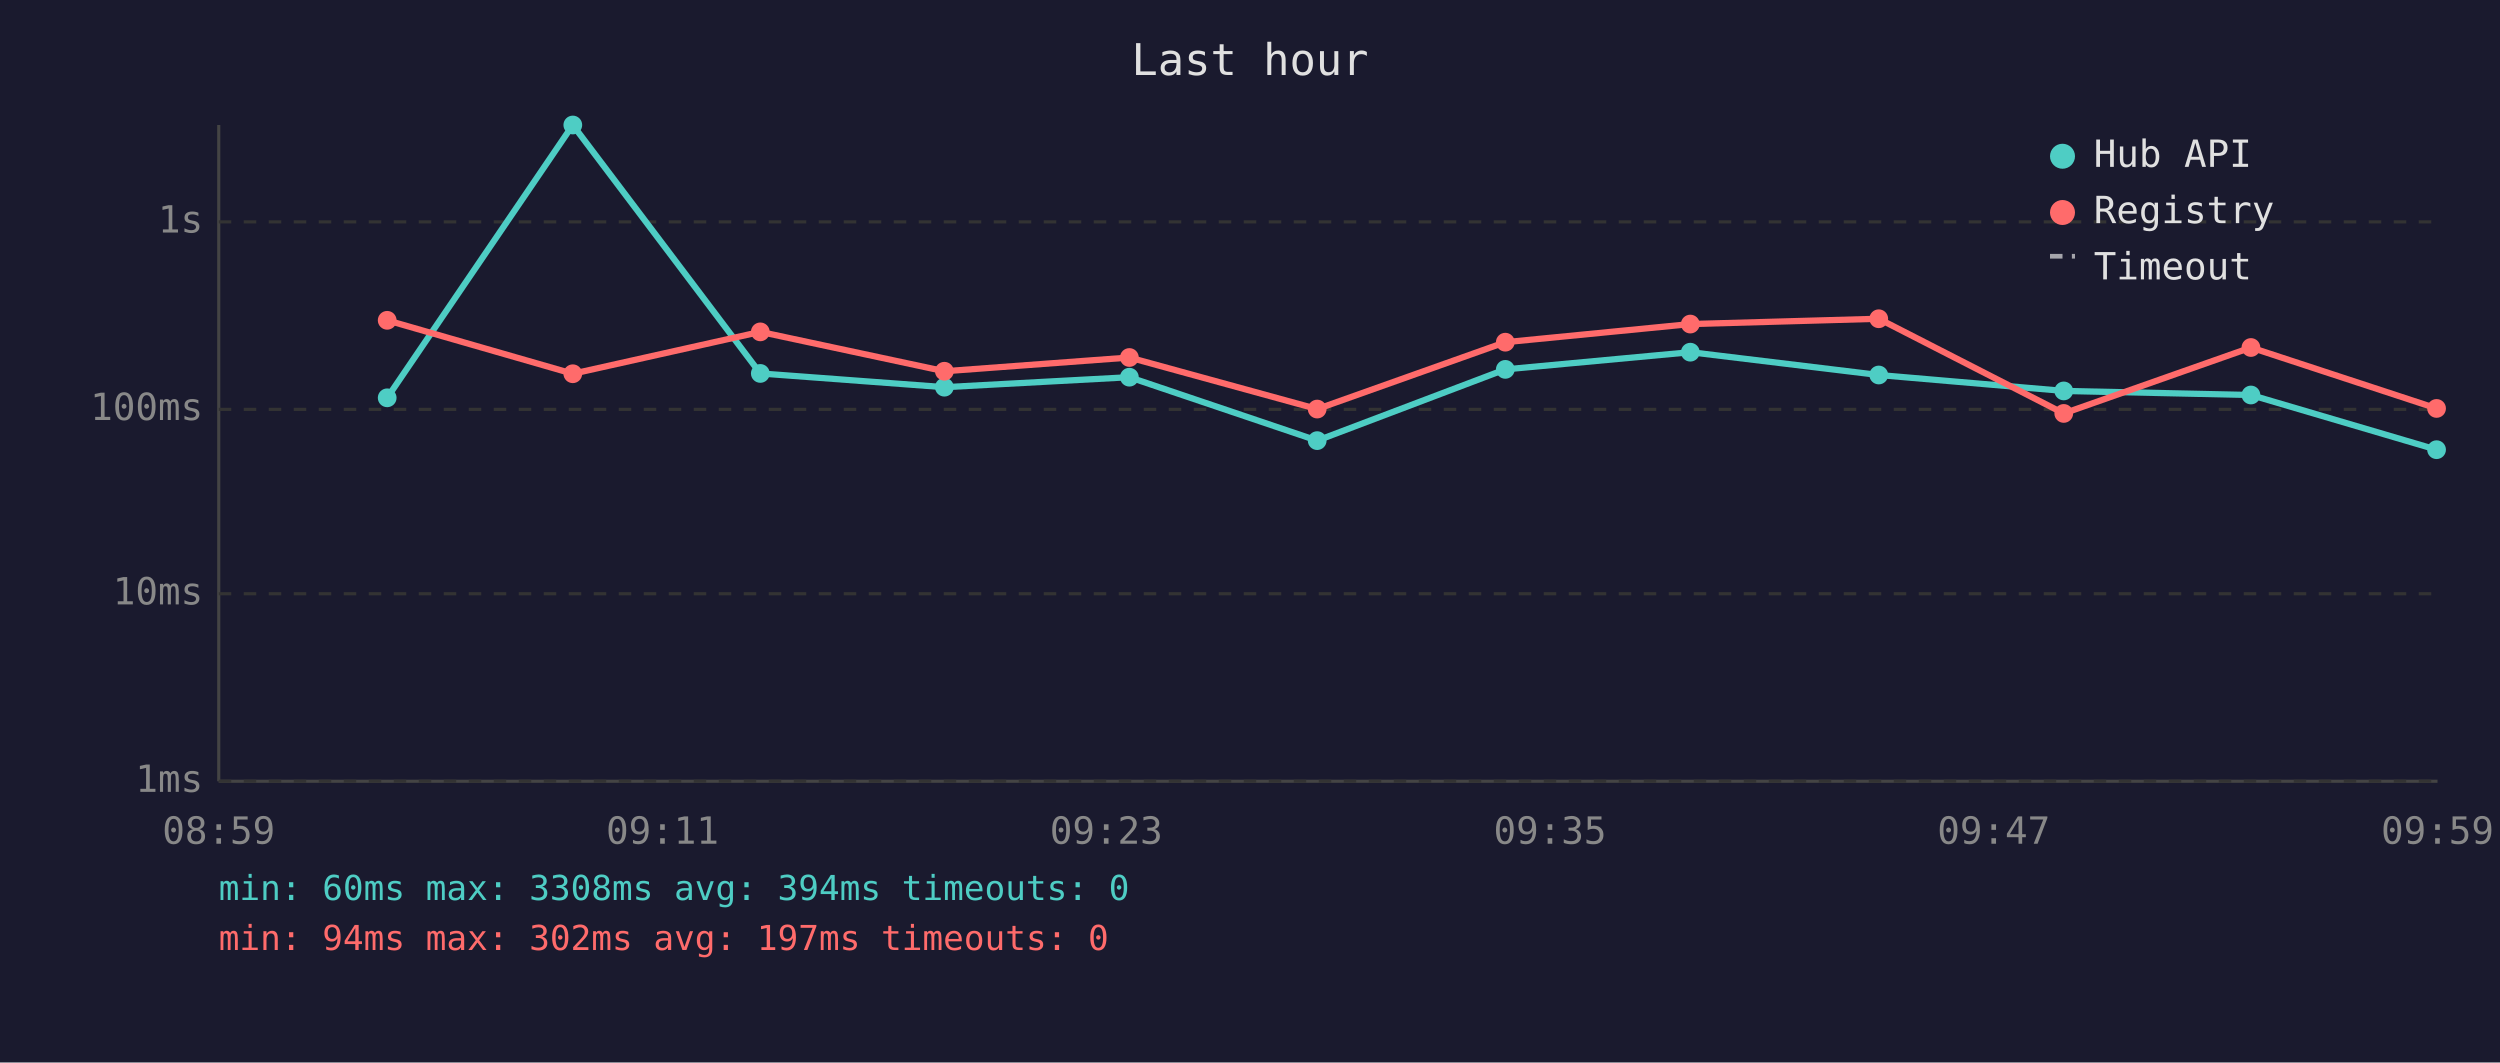
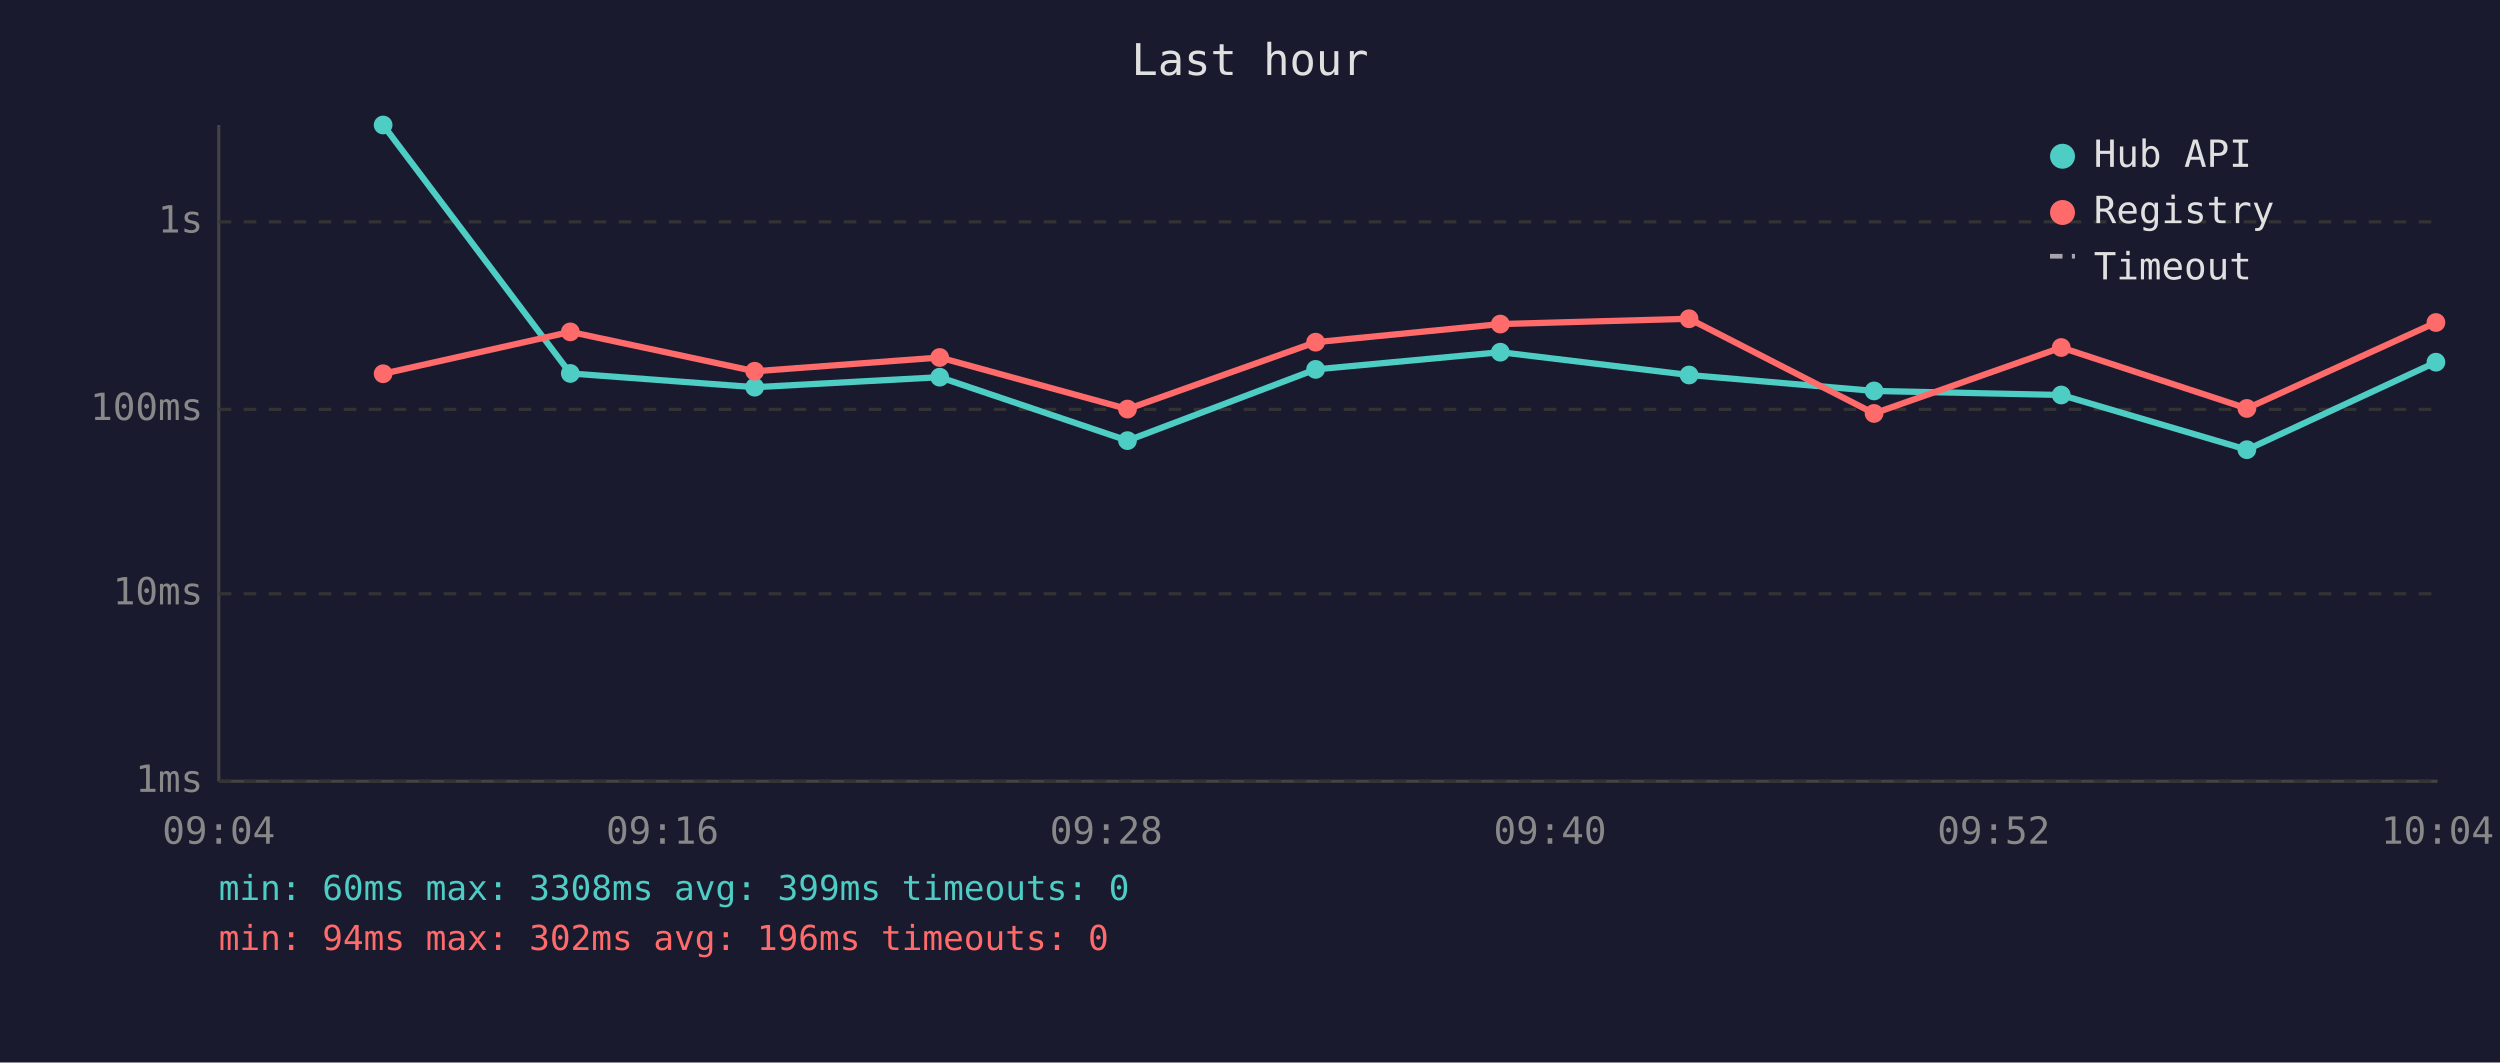
<svg xmlns="http://www.w3.org/2000/svg" viewBox="0 0 800 340" font-family="monospace" font-size="12">
  <rect width="800" height="340" fill="#1a1a2e" />
  <text x="400" y="24" fill="#e0e0e0" font-size="14" text-anchor="middle">Last hour</text>
  <line x1="70" y1="40" x2="70" y2="250" stroke="#444" stroke-width="1" />
  <line x1="70" y1="250" x2="780" y2="250" stroke="#444" stroke-width="1" />
  <line x1="70" y1="250" x2="780" y2="250" stroke="#333" stroke-width="1" stroke-dasharray="4" />
  <text x="65" y="250" fill="#888" text-anchor="end" dominant-baseline="middle">1ms</text>
  <line x1="70" y1="190" x2="780" y2="190" stroke="#333" stroke-width="1" stroke-dasharray="4" />
  <text x="65" y="190" fill="#888" text-anchor="end" dominant-baseline="middle">10ms</text>
  <line x1="70" y1="131" x2="780" y2="131" stroke="#333" stroke-width="1" stroke-dasharray="4" />
  <text x="65" y="131" fill="#888" text-anchor="end" dominant-baseline="middle">100ms</text>
  <line x1="70" y1="71" x2="780" y2="71" stroke="#333" stroke-width="1" stroke-dasharray="4" />
  <text x="65" y="71" fill="#888" text-anchor="end" dominant-baseline="middle">1s</text>
-   <text x="70" y="270" fill="#888" text-anchor="middle">08:59</text>
-   <text x="212" y="270" fill="#888" text-anchor="middle">09:11</text>
-   <text x="354" y="270" fill="#888" text-anchor="middle">09:23</text>
-   <text x="496" y="270" fill="#888" text-anchor="middle">09:35</text>
-   <text x="638" y="270" fill="#888" text-anchor="middle">09:47</text>
-   <text x="780" y="270" fill="#888" text-anchor="middle">09:59</text>
-   <polyline points="123.9,127.3 183.3,40.0 243.3,119.5 302.2,123.9 361.4,120.7 421.5,141.0 481.7,118.2 540.9,112.7 601.2,120.0 660.4,125.1 720.3,126.4 779.7,143.9" fill="none" stroke="#4ecdc4" stroke-width="2" opacity="1" />
-   <circle cx="123.9" cy="127.3" r="3" fill="#4ecdc4" />
-   <circle cx="183.3" cy="40.0" r="3" fill="#4ecdc4" />
-   <circle cx="243.3" cy="119.5" r="3" fill="#4ecdc4" />
-   <circle cx="302.2" cy="123.9" r="3" fill="#4ecdc4" />
-   <circle cx="361.4" cy="120.7" r="3" fill="#4ecdc4" />
-   <circle cx="421.5" cy="141.0" r="3" fill="#4ecdc4" />
-   <circle cx="481.7" cy="118.2" r="3" fill="#4ecdc4" />
-   <circle cx="540.9" cy="112.7" r="3" fill="#4ecdc4" />
-   <circle cx="601.2" cy="120.0" r="3" fill="#4ecdc4" />
-   <circle cx="660.4" cy="125.1" r="3" fill="#4ecdc4" />
-   <circle cx="720.3" cy="126.4" r="3" fill="#4ecdc4" />
-   <circle cx="779.7" cy="143.9" r="3" fill="#4ecdc4" />
-   <polyline points="123.9,102.5 183.3,119.6 243.3,106.2 302.2,118.8 361.4,114.4 421.5,130.9 481.7,109.5 540.9,103.7 601.2,102.0 660.4,132.3 720.3,111.2 779.7,130.7" fill="none" stroke="#ff6b6b" stroke-width="2" opacity="1" />
-   <circle cx="123.9" cy="102.5" r="3" fill="#ff6b6b" />
-   <circle cx="183.3" cy="119.6" r="3" fill="#ff6b6b" />
-   <circle cx="243.3" cy="106.2" r="3" fill="#ff6b6b" />
-   <circle cx="302.2" cy="118.8" r="3" fill="#ff6b6b" />
-   <circle cx="361.4" cy="114.4" r="3" fill="#ff6b6b" />
-   <circle cx="421.5" cy="130.9" r="3" fill="#ff6b6b" />
-   <circle cx="481.7" cy="109.5" r="3" fill="#ff6b6b" />
-   <circle cx="540.9" cy="103.7" r="3" fill="#ff6b6b" />
-   <circle cx="601.2" cy="102.0" r="3" fill="#ff6b6b" />
-   <circle cx="660.4" cy="132.3" r="3" fill="#ff6b6b" />
-   <circle cx="720.3" cy="111.2" r="3" fill="#ff6b6b" />
-   <circle cx="779.7" cy="130.7" r="3" fill="#ff6b6b" />
+   <text x="70" y="270" fill="#888" text-anchor="middle">09:04</text>
+   <text x="212" y="270" fill="#888" text-anchor="middle">09:16</text>
+   <text x="354" y="270" fill="#888" text-anchor="middle">09:28</text>
+   <text x="496" y="270" fill="#888" text-anchor="middle">09:40</text>
+   <text x="638" y="270" fill="#888" text-anchor="middle">09:52</text>
+   <text x="780" y="270" fill="#888" text-anchor="middle">10:04</text>
+   <polyline points="122.6,40.0 182.5,119.5 241.5,123.9 300.7,120.7 360.8,141.0 421.0,118.2 480.1,112.7 540.5,120.0 599.7,125.1 659.6,126.4 719.0,143.9 779.5,115.9" fill="none" stroke="#4ecdc4" stroke-width="2" opacity="1" />
+   <circle cx="122.6" cy="40.0" r="3" fill="#4ecdc4" />
+   <circle cx="182.5" cy="119.5" r="3" fill="#4ecdc4" />
+   <circle cx="241.5" cy="123.9" r="3" fill="#4ecdc4" />
+   <circle cx="300.7" cy="120.7" r="3" fill="#4ecdc4" />
+   <circle cx="360.8" cy="141.0" r="3" fill="#4ecdc4" />
+   <circle cx="421.0" cy="118.2" r="3" fill="#4ecdc4" />
+   <circle cx="480.1" cy="112.7" r="3" fill="#4ecdc4" />
+   <circle cx="540.5" cy="120.0" r="3" fill="#4ecdc4" />
+   <circle cx="599.7" cy="125.1" r="3" fill="#4ecdc4" />
+   <circle cx="659.6" cy="126.4" r="3" fill="#4ecdc4" />
+   <circle cx="719.0" cy="143.9" r="3" fill="#4ecdc4" />
+   <circle cx="779.5" cy="115.9" r="3" fill="#4ecdc4" />
+   <polyline points="122.6,119.6 182.5,106.2 241.5,118.8 300.7,114.4 360.8,130.9 421.0,109.5 480.1,103.7 540.5,102.0 599.7,132.3 659.6,111.2 719.0,130.7 779.5,103.2" fill="none" stroke="#ff6b6b" stroke-width="2" opacity="1" />
+   <circle cx="122.6" cy="119.6" r="3" fill="#ff6b6b" />
+   <circle cx="182.5" cy="106.2" r="3" fill="#ff6b6b" />
+   <circle cx="241.5" cy="118.8" r="3" fill="#ff6b6b" />
+   <circle cx="300.7" cy="114.4" r="3" fill="#ff6b6b" />
+   <circle cx="360.8" cy="130.9" r="3" fill="#ff6b6b" />
+   <circle cx="421.0" cy="109.5" r="3" fill="#ff6b6b" />
+   <circle cx="480.1" cy="103.7" r="3" fill="#ff6b6b" />
+   <circle cx="540.5" cy="102.0" r="3" fill="#ff6b6b" />
+   <circle cx="599.7" cy="132.3" r="3" fill="#ff6b6b" />
+   <circle cx="659.6" cy="111.2" r="3" fill="#ff6b6b" />
+   <circle cx="719.0" cy="130.7" r="3" fill="#ff6b6b" />
+   <circle cx="779.5" cy="103.2" r="3" fill="#ff6b6b" />
  <circle cx="660" cy="50" r="4" fill="#4ecdc4" />
  <text x="670" y="50" fill="#e0e0e0" dominant-baseline="middle">Hub API</text>
  <circle cx="660" cy="68" r="4" fill="#ff6b6b" />
  <text x="670" y="68" fill="#e0e0e0" dominant-baseline="middle">Registry</text>
  <line x1="656" y1="82" x2="664" y2="82" stroke="#e0e0e0" stroke-width="1.5" stroke-dasharray="4,3" opacity="0.7" />
  <text x="670" y="86" fill="#e0e0e0" dominant-baseline="middle">Timeout</text>
-   <text x="70" y="288" fill="#4ecdc4" font-size="11">min: 60ms  max: 3308ms  avg: 394ms  timeouts: 0</text>
-   <text x="70" y="304" fill="#ff6b6b" font-size="11">min: 94ms  max: 302ms  avg: 197ms  timeouts: 0</text>
+   <text x="70" y="288" fill="#4ecdc4" font-size="11">min: 60ms  max: 3308ms  avg: 399ms  timeouts: 0</text>
+   <text x="70" y="304" fill="#ff6b6b" font-size="11">min: 94ms  max: 302ms  avg: 196ms  timeouts: 0</text>
</svg>
